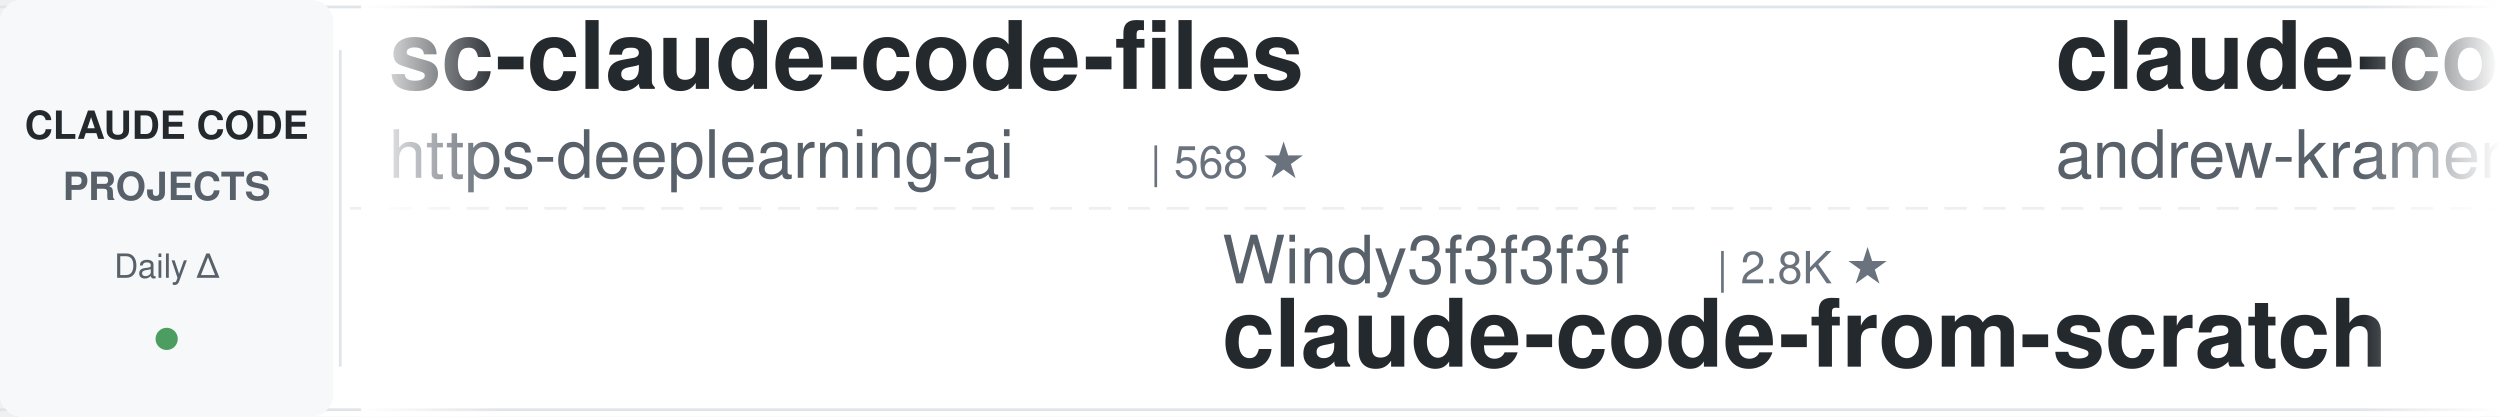
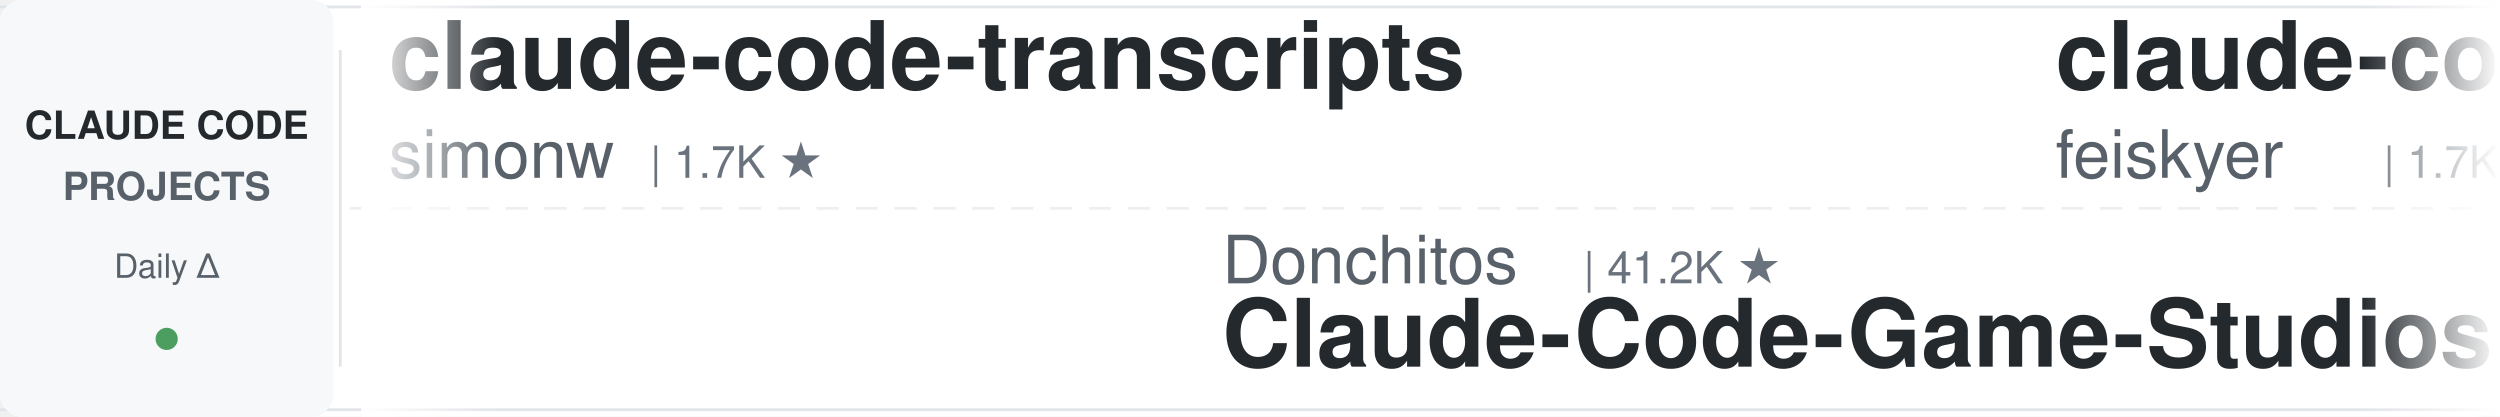
<svg xmlns="http://www.w3.org/2000/svg" width="900" height="150">
  <defs>
    <linearGradient id="leftFade" x1="0%" y1="0%" x2="100%" y2="0%">
      <stop offset="0%" style="stop-color:#ffffff;stop-opacity:1" />
      <stop offset="100%" style="stop-color:#ffffff;stop-opacity:0" />
    </linearGradient>
    <linearGradient id="rightFade" x1="0%" y1="0%" x2="100%" y2="0%">
      <stop offset="0%" style="stop-color:#ffffff;stop-opacity:0" />
      <stop offset="100%" style="stop-color:#ffffff;stop-opacity:1" />
    </linearGradient>
  </defs>
  <rect width="900" height="150" fill="#ffffff" rx="8" />
  <rect x="0" y="2" width="900" height="1" fill="#e1e4e8" />
  <rect x="0" y="147" width="900" height="1" fill="#e1e4e8" />
  <line x1="0" y1="75" x2="900" y2="75" stroke="#e1e4e8" stroke-width="1" stroke-dasharray="8 6" opacity="0.6" />
  <rect x="0" y="0" width="120" height="150" fill="#f6f8fa" rx="8" />
  <text x="60" y="50" font-family="-apple-system, BlinkMacSystemFont, 'Segoe UI', Helvetica, Arial, sans-serif" font-size="14" font-weight="600" fill="#24292e" text-anchor="middle">CLAUDE CODE</text>
  <text x="60" y="72" font-family="-apple-system, BlinkMacSystemFont, 'Segoe UI', Helvetica, Arial, sans-serif" font-size="14" font-weight="600" fill="#586069" text-anchor="middle">PROJECTS</text>
  <text x="60" y="100" font-family="-apple-system, BlinkMacSystemFont, 'Segoe UI', Helvetica, Arial, sans-serif" font-size="12" font-weight="500" fill="#586069" text-anchor="middle">Daily Δ</text>
  <circle cx="60" cy="122" r="4" fill="#22863a" opacity="0.8" />
  <rect x="122" y="18" width="1" height="114" fill="#e1e4e8" />
  <clipPath id="tickerClip">
    <rect x="130" y="0" width="770" height="150" />
  </clipPath>
  <g clip-path="url(#tickerClip)">
    <g id="tickerItems">
      <animateTransform attributeName="transform" attributeType="XML" type="translate" from="0 0" to="-3000 0" dur="54s" repeatCount="indefinite" />
      <g transform="translate(0, 0)">
-         <text x="140" y="32" font-family="-apple-system, BlinkMacSystemFont, 'Segoe UI', Helvetica, Arial, sans-serif" font-size="34" font-weight="600" fill="#24292e">sc-claude-code-files</text>
-         <text x="140" y="64" font-family="-apple-system, BlinkMacSystemFont, 'Segoe UI', Helvetica, Arial, sans-serif" font-size="24" font-weight="400" fill="#586069">https-deeplearning-ai</text>
-         <text x="414" y="64" font-family="-apple-system, BlinkMacSystemFont, 'Segoe UI', Helvetica, Arial, sans-serif" font-size="16" font-weight="500" fill="#6a737d">| 568 ★</text>
+         <text x="140" y="32" font-family="-apple-system, BlinkMacSystemFont, 'Segoe UI', Helvetica, Arial, sans-serif" font-size="34" font-weight="600" fill="#24292e">claude-code-transcripts</text>
+         <text x="140" y="64" font-family="-apple-system, BlinkMacSystemFont, 'Segoe UI', Helvetica, Arial, sans-serif" font-size="24" font-weight="400" fill="#586069">simonw</text>
+         <text x="234" y="64" font-family="-apple-system, BlinkMacSystemFont, 'Segoe UI', Helvetica, Arial, sans-serif" font-size="16" font-weight="500" fill="#6a737d">| 1.7K ★</text>
      </g>
      <g transform="translate(300, 0)">
-         <text x="140" y="102" font-family="-apple-system, BlinkMacSystemFont, 'Segoe UI', Helvetica, Arial, sans-serif" font-size="24" font-weight="400" fill="#586069">Windy3f3f3f3f</text>
-         <text x="318" y="102" font-family="-apple-system, BlinkMacSystemFont, 'Segoe UI', Helvetica, Arial, sans-serif" font-size="16" font-weight="500" fill="#6a737d">| 2.8K ★</text>
-         <text x="140" y="132" font-family="-apple-system, BlinkMacSystemFont, 'Segoe UI', Helvetica, Arial, sans-serif" font-size="34" font-weight="600" fill="#24292e">claude-code-from-scratch</text>
+         <text x="140" y="102" font-family="-apple-system, BlinkMacSystemFont, 'Segoe UI', Helvetica, Arial, sans-serif" font-size="24" font-weight="400" fill="#586069">Donchitos</text>
+         <text x="270" y="102" font-family="-apple-system, BlinkMacSystemFont, 'Segoe UI', Helvetica, Arial, sans-serif" font-size="16" font-weight="500" fill="#6a737d">| 41.2K ★</text>
+         <text x="140" y="132" font-family="-apple-system, BlinkMacSystemFont, 'Segoe UI', Helvetica, Arial, sans-serif" font-size="34" font-weight="600" fill="#24292e">Claude-Code-Game-Studios</text>
      </g>
      <g transform="translate(600, 0)">
-         <text x="140" y="32" font-family="-apple-system, BlinkMacSystemFont, 'Segoe UI', Helvetica, Arial, sans-serif" font-size="34" font-weight="600" fill="#24292e">claude-code-source-build</text>
-         <text x="140" y="64" font-family="-apple-system, BlinkMacSystemFont, 'Segoe UI', Helvetica, Arial, sans-serif" font-size="24" font-weight="400" fill="#586069">andrew-kramer-inno</text>
-         <text x="378" y="64" font-family="-apple-system, BlinkMacSystemFont, 'Segoe UI', Helvetica, Arial, sans-serif" font-size="16" font-weight="500" fill="#6a737d">| 595 ★</text>
+         <text x="140" y="32" font-family="-apple-system, BlinkMacSystemFont, 'Segoe UI', Helvetica, Arial, sans-serif" font-size="34" font-weight="600" fill="#24292e">claude-code-settings</text>
+         <text x="140" y="64" font-family="-apple-system, BlinkMacSystemFont, 'Segoe UI', Helvetica, Arial, sans-serif" font-size="24" font-weight="400" fill="#586069">feiskyer</text>
+         <text x="258" y="64" font-family="-apple-system, BlinkMacSystemFont, 'Segoe UI', Helvetica, Arial, sans-serif" font-size="16" font-weight="500" fill="#6a737d">| 1.7K ★</text>
      </g>
      <g transform="translate(900, 0)">
-         <text x="140" y="102" font-family="-apple-system, BlinkMacSystemFont, 'Segoe UI', Helvetica, Arial, sans-serif" font-size="24" font-weight="400" fill="#586069">nicedreamzapp</text>
-         <text x="318" y="102" font-family="-apple-system, BlinkMacSystemFont, 'Segoe UI', Helvetica, Arial, sans-serif" font-size="16" font-weight="500" fill="#6a737d">| 3.5K ★</text>
-         <text x="140" y="132" font-family="-apple-system, BlinkMacSystemFont, 'Segoe UI', Helvetica, Arial, sans-serif" font-size="34" font-weight="600" fill="#24292e">claude-code-local</text>
+         <text x="140" y="102" font-family="-apple-system, BlinkMacSystemFont, 'Segoe UI', Helvetica, Arial, sans-serif" font-size="24" font-weight="400" fill="#586069">alejandrobalderas</text>
+         <text x="366" y="102" font-family="-apple-system, BlinkMacSystemFont, 'Segoe UI', Helvetica, Arial, sans-serif" font-size="16" font-weight="500" fill="#6a737d">| 3.0K ★</text>
+         <text x="140" y="132" font-family="-apple-system, BlinkMacSystemFont, 'Segoe UI', Helvetica, Arial, sans-serif" font-size="34" font-weight="600" fill="#24292e">claude-code-from-source</text>
      </g>
      <g transform="translate(1200, 0)">
-         <text x="140" y="32" font-family="-apple-system, BlinkMacSystemFont, 'Segoe UI', Helvetica, Arial, sans-serif" font-size="34" font-weight="600" fill="#24292e">claude-code-telegram</text>
-         <text x="140" y="64" font-family="-apple-system, BlinkMacSystemFont, 'Segoe UI', Helvetica, Arial, sans-serif" font-size="24" font-weight="400" fill="#586069">overwirehq</text>
-         <text x="282" y="64" font-family="-apple-system, BlinkMacSystemFont, 'Segoe UI', Helvetica, Arial, sans-serif" font-size="16" font-weight="500" fill="#6a737d">| 2.8K ★</text>
+         <text x="140" y="32" font-family="-apple-system, BlinkMacSystemFont, 'Segoe UI', Helvetica, Arial, sans-serif" font-size="34" font-weight="600" fill="#24292e">claude-code-ultimate-gui...</text>
+         <text x="140" y="64" font-family="-apple-system, BlinkMacSystemFont, 'Segoe UI', Helvetica, Arial, sans-serif" font-size="24" font-weight="400" fill="#586069">FlorianBruniaux</text>
+         <text x="342" y="64" font-family="-apple-system, BlinkMacSystemFont, 'Segoe UI', Helvetica, Arial, sans-serif" font-size="16" font-weight="500" fill="#6a737d">| 7.5K ★</text>
      </g>
      <g transform="translate(1500, 0)">
-         <text x="140" y="102" font-family="-apple-system, BlinkMacSystemFont, 'Segoe UI', Helvetica, Arial, sans-serif" font-size="24" font-weight="400" fill="#586069">affaan-m</text>
-         <text x="258" y="102" font-family="-apple-system, BlinkMacSystemFont, 'Segoe UI', Helvetica, Arial, sans-serif" font-size="16" font-weight="500" fill="#6a737d">| 311.5K ★</text>
-         <text x="140" y="132" font-family="-apple-system, BlinkMacSystemFont, 'Segoe UI', Helvetica, Arial, sans-serif" font-size="34" font-weight="600" fill="#24292e">ECC</text>
+         <text x="140" y="102" font-family="-apple-system, BlinkMacSystemFont, 'Segoe UI', Helvetica, Arial, sans-serif" font-size="24" font-weight="400" fill="#586069">JrCx7scC</text>
+         <text x="258" y="102" font-family="-apple-system, BlinkMacSystemFont, 'Segoe UI', Helvetica, Arial, sans-serif" font-size="16" font-weight="500" fill="#6a737d">| 377 ★</text>
+         <text x="140" y="132" font-family="-apple-system, BlinkMacSystemFont, 'Segoe UI', Helvetica, Arial, sans-serif" font-size="34" font-weight="600" fill="#24292e">claude-code-source</text>
      </g>
      <g transform="translate(1800, 0)">
-         <text x="140" y="32" font-family="-apple-system, BlinkMacSystemFont, 'Segoe UI', Helvetica, Arial, sans-serif" font-size="34" font-weight="600" fill="#24292e">claude-code-rev</text>
-         <text x="140" y="64" font-family="-apple-system, BlinkMacSystemFont, 'Segoe UI', Helvetica, Arial, sans-serif" font-size="24" font-weight="400" fill="#586069">oboard</text>
-         <text x="234" y="64" font-family="-apple-system, BlinkMacSystemFont, 'Segoe UI', Helvetica, Arial, sans-serif" font-size="16" font-weight="500" fill="#6a737d">| 3.3K ★</text>
+         <text x="140" y="32" font-family="-apple-system, BlinkMacSystemFont, 'Segoe UI', Helvetica, Arial, sans-serif" font-size="34" font-weight="600" fill="#24292e">claude_codex_bridge</text>
+         <text x="140" y="64" font-family="-apple-system, BlinkMacSystemFont, 'Segoe UI', Helvetica, Arial, sans-serif" font-size="24" font-weight="400" fill="#586069">SeemSeam</text>
+         <text x="258" y="64" font-family="-apple-system, BlinkMacSystemFont, 'Segoe UI', Helvetica, Arial, sans-serif" font-size="16" font-weight="500" fill="#6a737d">| 3.6K ★</text>
      </g>
      <g transform="translate(2100, 0)">
-         <text x="140" y="102" font-family="-apple-system, BlinkMacSystemFont, 'Segoe UI', Helvetica, Arial, sans-serif" font-size="24" font-weight="400" fill="#586069">huangjia2019</text>
-         <text x="306" y="102" font-family="-apple-system, BlinkMacSystemFont, 'Segoe UI', Helvetica, Arial, sans-serif" font-size="16" font-weight="500" fill="#6a737d">| 1.2K ★</text>
-         <text x="140" y="132" font-family="-apple-system, BlinkMacSystemFont, 'Segoe UI', Helvetica, Arial, sans-serif" font-size="34" font-weight="600" fill="#24292e">claude-code-engineering</text>
+         <text x="140" y="102" font-family="-apple-system, BlinkMacSystemFont, 'Segoe UI', Helvetica, Arial, sans-serif" font-size="24" font-weight="400" fill="#586069">wanshuiyin</text>
+         <text x="282" y="102" font-family="-apple-system, BlinkMacSystemFont, 'Segoe UI', Helvetica, Arial, sans-serif" font-size="16" font-weight="500" fill="#6a737d">| 20.0K ★</text>
+         <text x="140" y="132" font-family="-apple-system, BlinkMacSystemFont, 'Segoe UI', Helvetica, Arial, sans-serif" font-size="34" font-weight="600" fill="#24292e">Auto-claude-code-researc...</text>
      </g>
      <g transform="translate(2400, 0)">
-         <text x="140" y="32" font-family="-apple-system, BlinkMacSystemFont, 'Segoe UI', Helvetica, Arial, sans-serif" font-size="34" font-weight="600" fill="#24292e">claude-code-best-practic...</text>
-         <text x="140" y="64" font-family="-apple-system, BlinkMacSystemFont, 'Segoe UI', Helvetica, Arial, sans-serif" font-size="24" font-weight="400" fill="#586069">shanraisshan</text>
-         <text x="306" y="64" font-family="-apple-system, BlinkMacSystemFont, 'Segoe UI', Helvetica, Arial, sans-serif" font-size="16" font-weight="500" fill="#6a737d">| 69.5K ★</text>
+         <text x="140" y="32" font-family="-apple-system, BlinkMacSystemFont, 'Segoe UI', Helvetica, Arial, sans-serif" font-size="34" font-weight="600" fill="#24292e">everything-claude-code</text>
+         <text x="140" y="64" font-family="-apple-system, BlinkMacSystemFont, 'Segoe UI', Helvetica, Arial, sans-serif" font-size="24" font-weight="400" fill="#586069">WorldFlowAI</text>
+         <text x="294" y="64" font-family="-apple-system, BlinkMacSystemFont, 'Segoe UI', Helvetica, Arial, sans-serif" font-size="16" font-weight="500" fill="#6a737d">| 6.9K ★</text>
      </g>
      <g transform="translate(2700, 0)">
-         <text x="140" y="102" font-family="-apple-system, BlinkMacSystemFont, 'Segoe UI', Helvetica, Arial, sans-serif" font-size="24" font-weight="400" fill="#586069">ykdojo</text>
-         <text x="234" y="102" font-family="-apple-system, BlinkMacSystemFont, 'Segoe UI', Helvetica, Arial, sans-serif" font-size="16" font-weight="500" fill="#6a737d">| 10.4K ★</text>
-         <text x="140" y="132" font-family="-apple-system, BlinkMacSystemFont, 'Segoe UI', Helvetica, Arial, sans-serif" font-size="34" font-weight="600" fill="#24292e">claude-code-tips</text>
+         <text x="140" y="102" font-family="-apple-system, BlinkMacSystemFont, 'Segoe UI', Helvetica, Arial, sans-serif" font-size="24" font-weight="400" fill="#586069">oboard</text>
+         <text x="234" y="102" font-family="-apple-system, BlinkMacSystemFont, 'Segoe UI', Helvetica, Arial, sans-serif" font-size="16" font-weight="500" fill="#6a737d">| 3.3K ★</text>
+         <text x="140" y="132" font-family="-apple-system, BlinkMacSystemFont, 'Segoe UI', Helvetica, Arial, sans-serif" font-size="34" font-weight="600" fill="#24292e">claude-code-rev</text>
      </g>
      <g transform="translate(3000, 0)">
-         <text x="140" y="32" font-family="-apple-system, BlinkMacSystemFont, 'Segoe UI', Helvetica, Arial, sans-serif" font-size="34" font-weight="600" fill="#24292e">sc-claude-code-files</text>
-         <text x="140" y="64" font-family="-apple-system, BlinkMacSystemFont, 'Segoe UI', Helvetica, Arial, sans-serif" font-size="24" font-weight="400" fill="#586069">https-deeplearning-ai</text>
-         <text x="414" y="64" font-family="-apple-system, BlinkMacSystemFont, 'Segoe UI', Helvetica, Arial, sans-serif" font-size="16" font-weight="500" fill="#6a737d">| 568 ★</text>
+         <text x="140" y="32" font-family="-apple-system, BlinkMacSystemFont, 'Segoe UI', Helvetica, Arial, sans-serif" font-size="34" font-weight="600" fill="#24292e">claude-code-transcripts</text>
+         <text x="140" y="64" font-family="-apple-system, BlinkMacSystemFont, 'Segoe UI', Helvetica, Arial, sans-serif" font-size="24" font-weight="400" fill="#586069">simonw</text>
+         <text x="234" y="64" font-family="-apple-system, BlinkMacSystemFont, 'Segoe UI', Helvetica, Arial, sans-serif" font-size="16" font-weight="500" fill="#6a737d">| 1.7K ★</text>
      </g>
      <g transform="translate(3300, 0)">
-         <text x="140" y="102" font-family="-apple-system, BlinkMacSystemFont, 'Segoe UI', Helvetica, Arial, sans-serif" font-size="24" font-weight="400" fill="#586069">Windy3f3f3f3f</text>
-         <text x="318" y="102" font-family="-apple-system, BlinkMacSystemFont, 'Segoe UI', Helvetica, Arial, sans-serif" font-size="16" font-weight="500" fill="#6a737d">| 2.8K ★</text>
-         <text x="140" y="132" font-family="-apple-system, BlinkMacSystemFont, 'Segoe UI', Helvetica, Arial, sans-serif" font-size="34" font-weight="600" fill="#24292e">claude-code-from-scratch</text>
+         <text x="140" y="102" font-family="-apple-system, BlinkMacSystemFont, 'Segoe UI', Helvetica, Arial, sans-serif" font-size="24" font-weight="400" fill="#586069">Donchitos</text>
+         <text x="270" y="102" font-family="-apple-system, BlinkMacSystemFont, 'Segoe UI', Helvetica, Arial, sans-serif" font-size="16" font-weight="500" fill="#6a737d">| 41.2K ★</text>
+         <text x="140" y="132" font-family="-apple-system, BlinkMacSystemFont, 'Segoe UI', Helvetica, Arial, sans-serif" font-size="34" font-weight="600" fill="#24292e">Claude-Code-Game-Studios</text>
      </g>
      <g transform="translate(3600, 0)">
-         <text x="140" y="32" font-family="-apple-system, BlinkMacSystemFont, 'Segoe UI', Helvetica, Arial, sans-serif" font-size="34" font-weight="600" fill="#24292e">claude-code-source-build</text>
-         <text x="140" y="64" font-family="-apple-system, BlinkMacSystemFont, 'Segoe UI', Helvetica, Arial, sans-serif" font-size="24" font-weight="400" fill="#586069">andrew-kramer-inno</text>
-         <text x="378" y="64" font-family="-apple-system, BlinkMacSystemFont, 'Segoe UI', Helvetica, Arial, sans-serif" font-size="16" font-weight="500" fill="#6a737d">| 595 ★</text>
+         <text x="140" y="32" font-family="-apple-system, BlinkMacSystemFont, 'Segoe UI', Helvetica, Arial, sans-serif" font-size="34" font-weight="600" fill="#24292e">claude-code-settings</text>
+         <text x="140" y="64" font-family="-apple-system, BlinkMacSystemFont, 'Segoe UI', Helvetica, Arial, sans-serif" font-size="24" font-weight="400" fill="#586069">feiskyer</text>
+         <text x="258" y="64" font-family="-apple-system, BlinkMacSystemFont, 'Segoe UI', Helvetica, Arial, sans-serif" font-size="16" font-weight="500" fill="#6a737d">| 1.7K ★</text>
      </g>
      <g transform="translate(3900, 0)">
-         <text x="140" y="102" font-family="-apple-system, BlinkMacSystemFont, 'Segoe UI', Helvetica, Arial, sans-serif" font-size="24" font-weight="400" fill="#586069">nicedreamzapp</text>
-         <text x="318" y="102" font-family="-apple-system, BlinkMacSystemFont, 'Segoe UI', Helvetica, Arial, sans-serif" font-size="16" font-weight="500" fill="#6a737d">| 3.5K ★</text>
-         <text x="140" y="132" font-family="-apple-system, BlinkMacSystemFont, 'Segoe UI', Helvetica, Arial, sans-serif" font-size="34" font-weight="600" fill="#24292e">claude-code-local</text>
+         <text x="140" y="102" font-family="-apple-system, BlinkMacSystemFont, 'Segoe UI', Helvetica, Arial, sans-serif" font-size="24" font-weight="400" fill="#586069">alejandrobalderas</text>
+         <text x="366" y="102" font-family="-apple-system, BlinkMacSystemFont, 'Segoe UI', Helvetica, Arial, sans-serif" font-size="16" font-weight="500" fill="#6a737d">| 3.0K ★</text>
+         <text x="140" y="132" font-family="-apple-system, BlinkMacSystemFont, 'Segoe UI', Helvetica, Arial, sans-serif" font-size="34" font-weight="600" fill="#24292e">claude-code-from-source</text>
      </g>
    </g>
  </g>
  <rect x="130" y="0" width="50" height="150" fill="url(#leftFade)" />
  <rect x="850" y="0" width="50" height="150" fill="url(#rightFade)" />
</svg>
